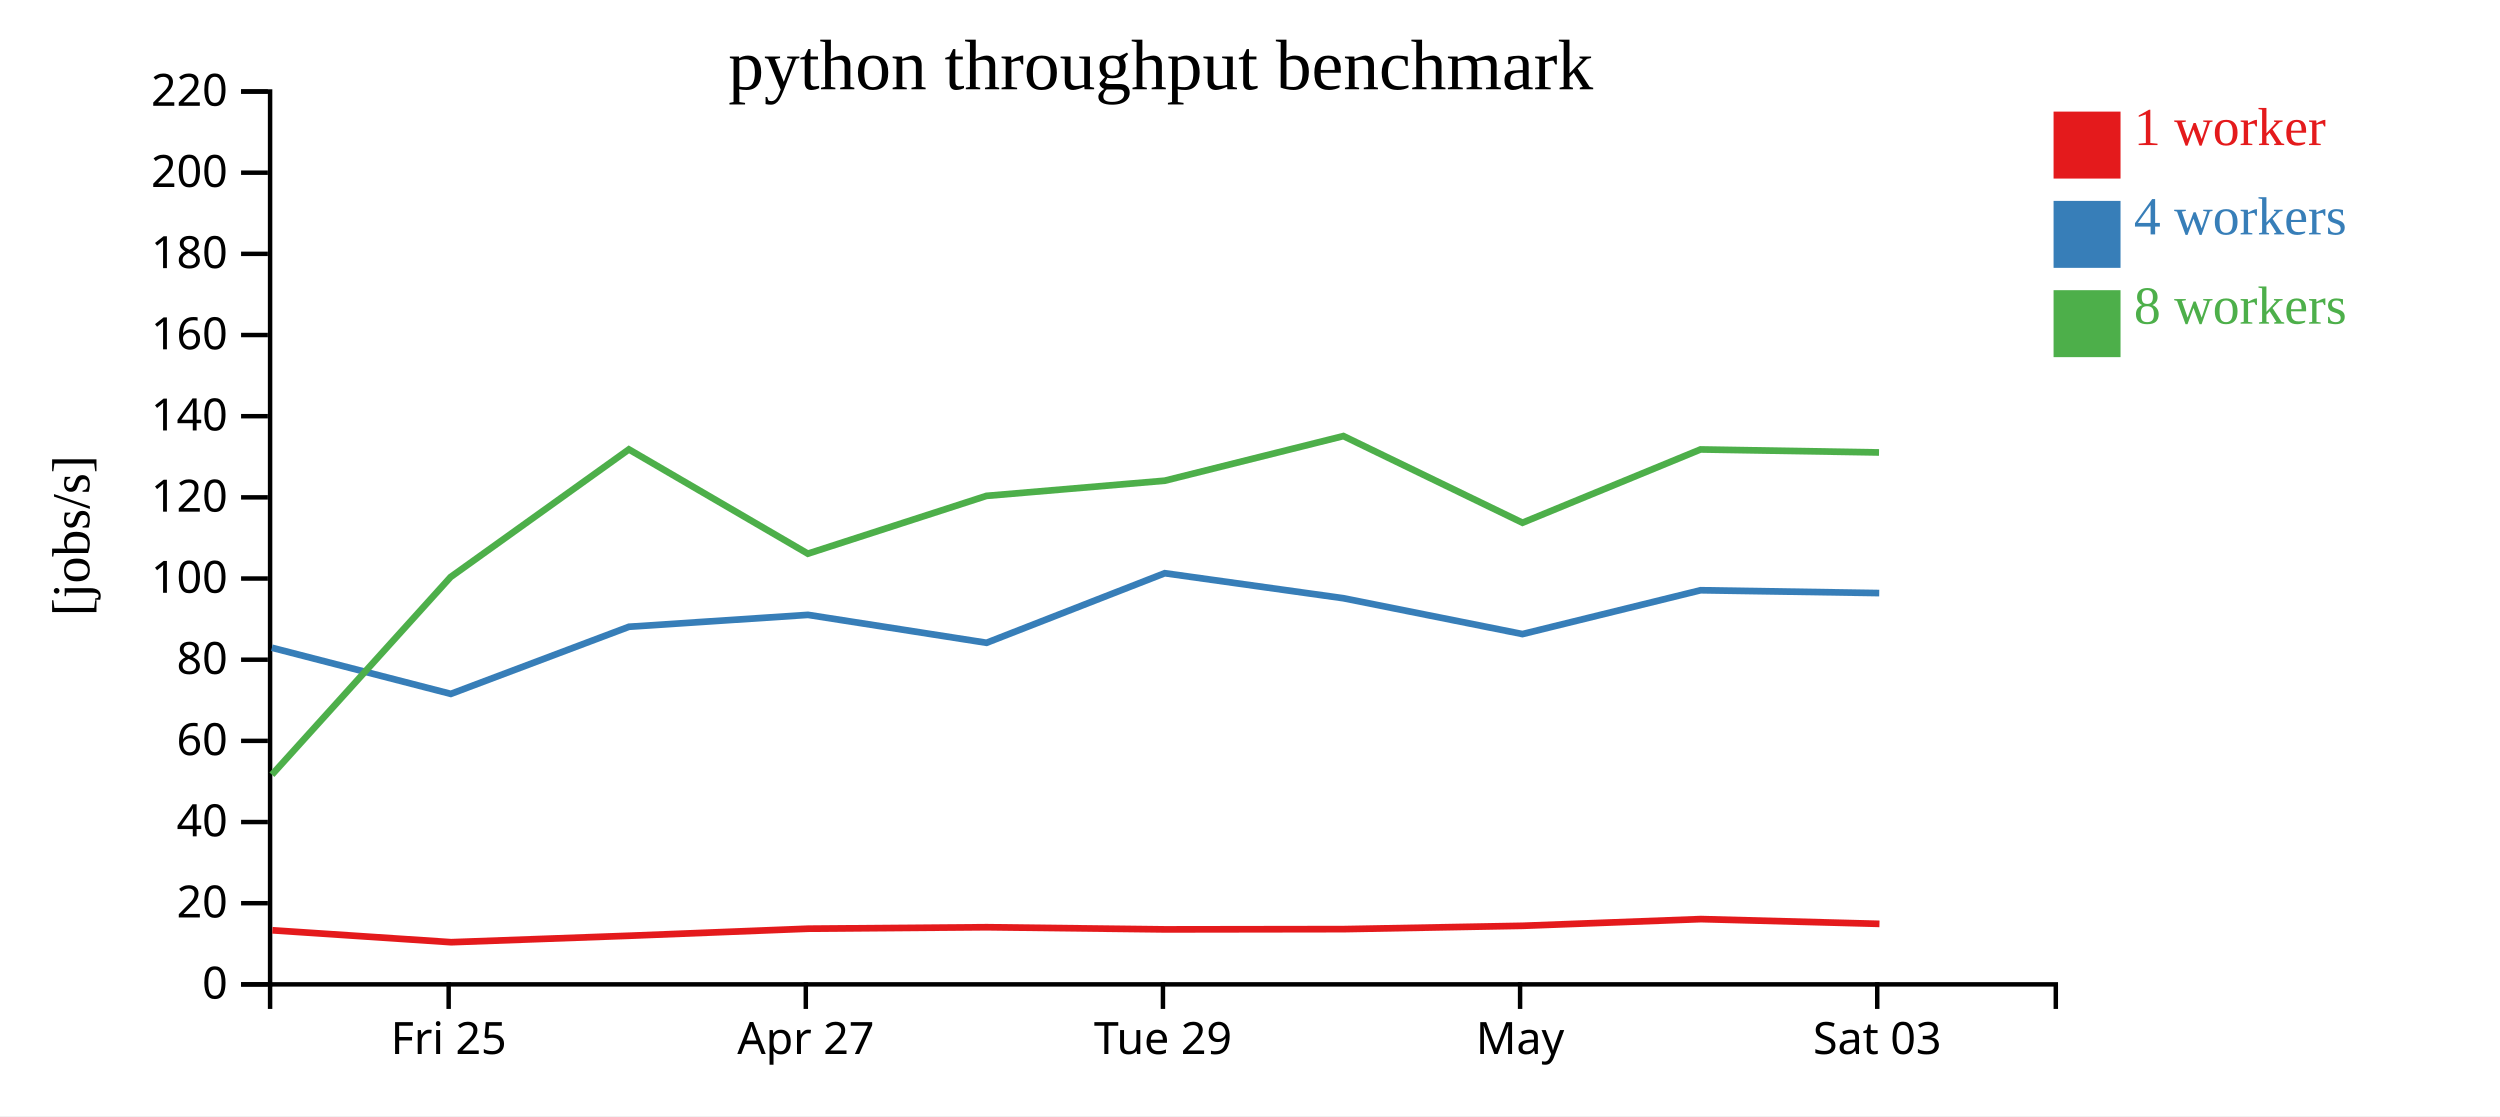
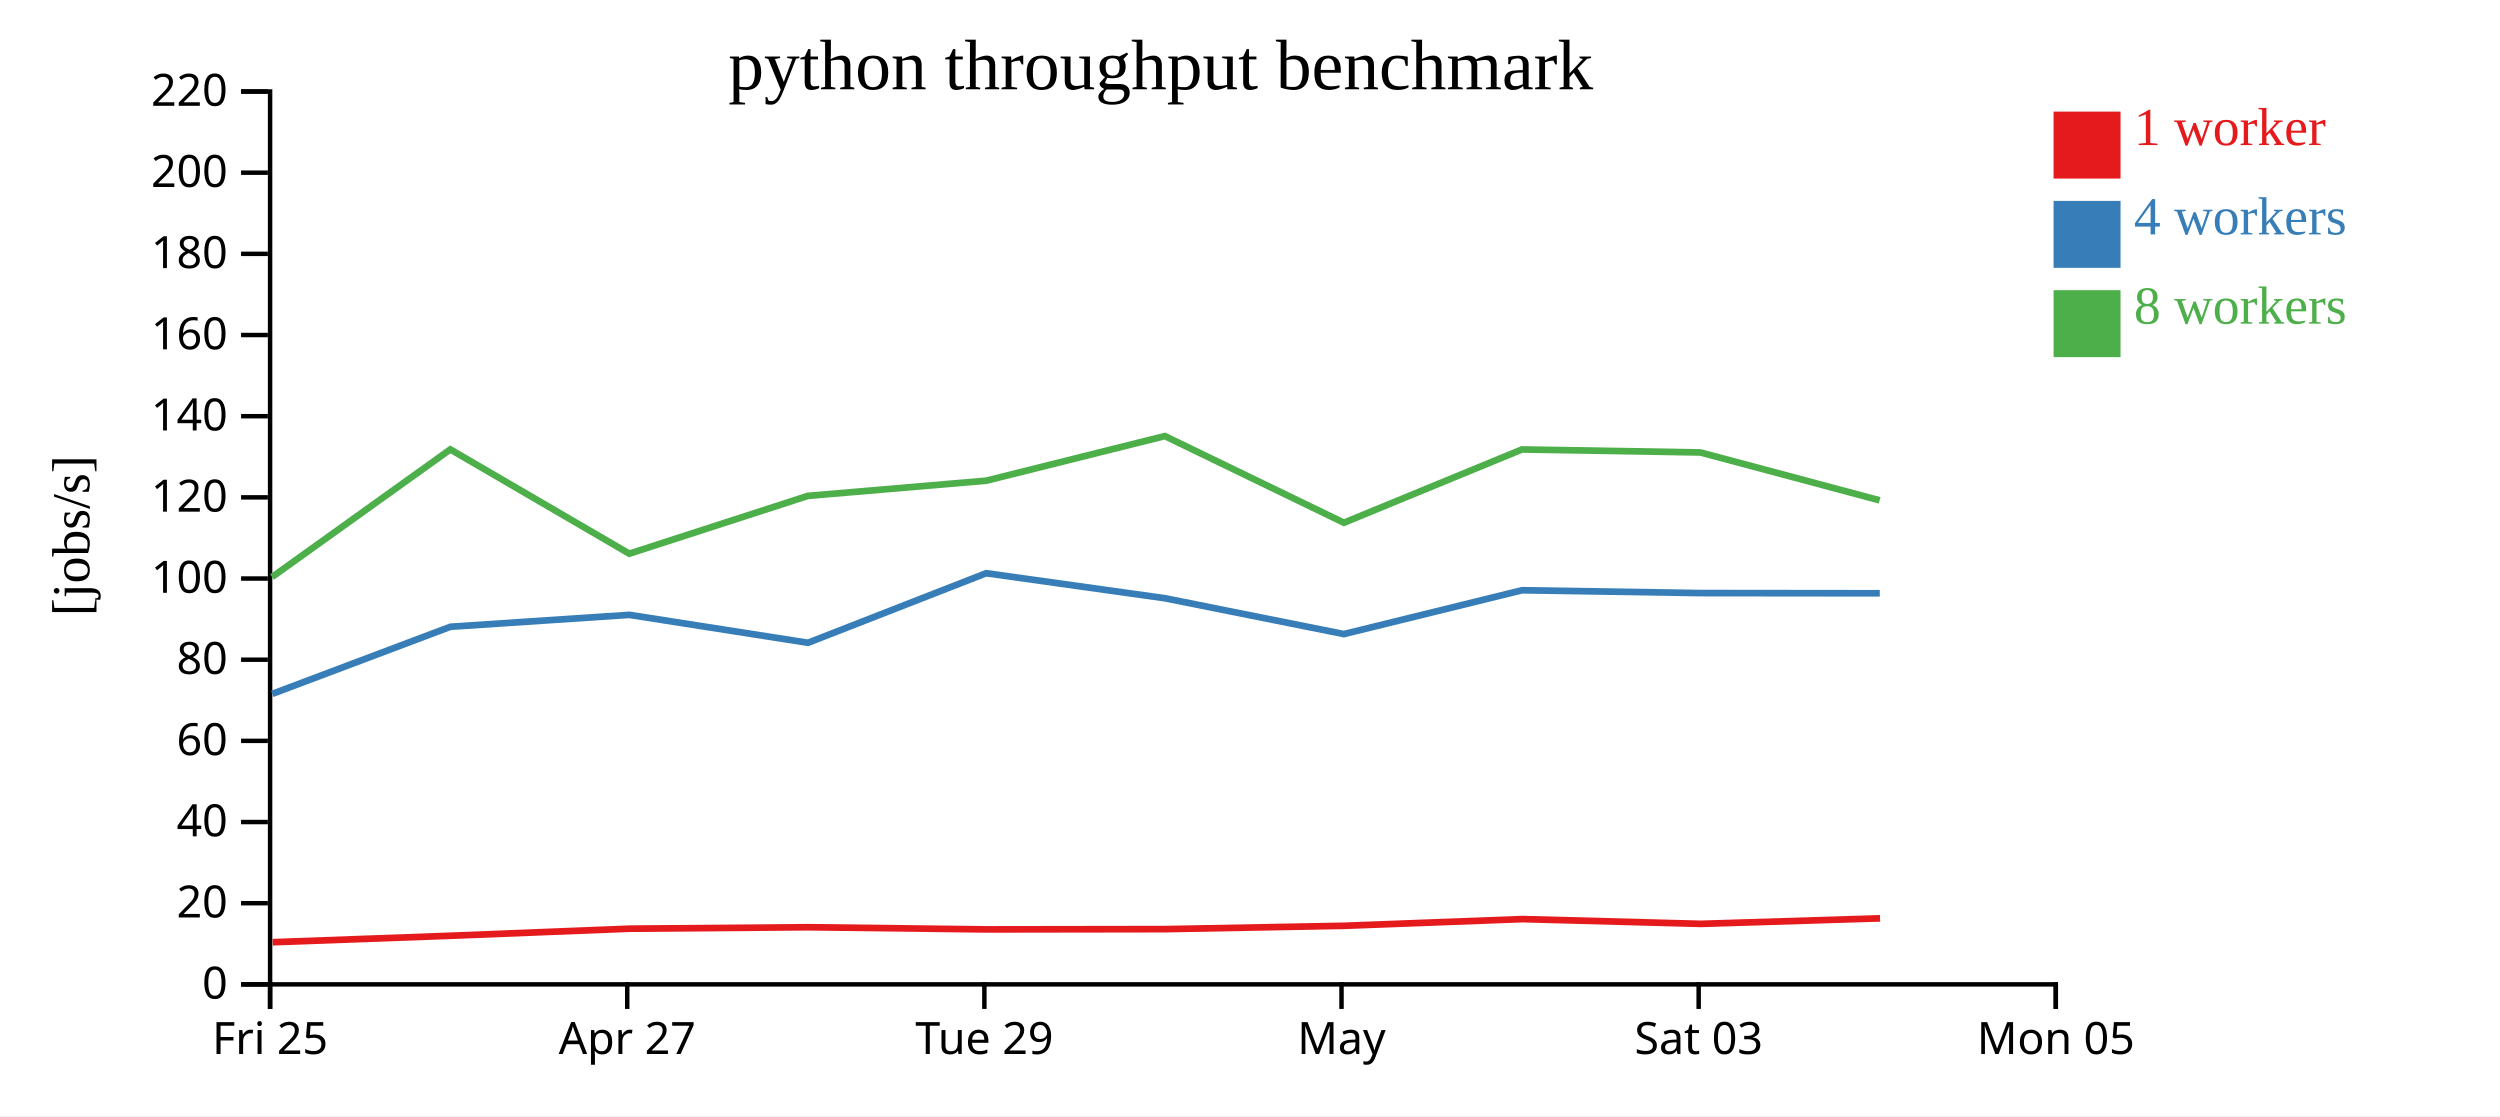
<svg xmlns="http://www.w3.org/2000/svg" width="560" height="250">
  <rect width="100%" height="100%" fill="white" />
  <g transform="translate(60,20)">
    <g transform="translate(0,200)" fill="none" font-size="10" font-family="sans-serif" text-anchor="middle">
      <path class="domain" stroke="currentColor" d="M0.5,6V0.5H400.5V6" />
-       <g class="tick" opacity="1" transform="translate(40.5,0)">
+       <g class="tick" opacity="1" transform="translate(0.5,0)">
        <line stroke="currentColor" y2="6" />
        <text fill="currentColor" y="9" dy="0.71em">Fri 25</text>
      </g>
-       <g class="tick" opacity="1" transform="translate(120.5,0)">
+       <g class="tick" opacity="1" transform="translate(80.5,0)">
        <line stroke="currentColor" y2="6" />
        <text fill="currentColor" y="9" dy="0.71em">Apr 27</text>
      </g>
-       <g class="tick" opacity="1" transform="translate(200.5,0)">
+       <g class="tick" opacity="1" transform="translate(160.5,0)">
        <line stroke="currentColor" y2="6" />
        <text fill="currentColor" y="9" dy="0.71em">Tue 29</text>
      </g>
-       <g class="tick" opacity="1" transform="translate(280.5,0)">
+       <g class="tick" opacity="1" transform="translate(240.5,0)">
        <line stroke="currentColor" y2="6" />
        <text fill="currentColor" y="9" dy="0.71em">May</text>
      </g>
-       <g class="tick" opacity="1" transform="translate(360.5,0)">
+       <g class="tick" opacity="1" transform="translate(320.5,0)">
        <line stroke="currentColor" y2="6" />
        <text fill="currentColor" y="9" dy="0.71em">Sat 03</text>
+       </g>
+       <g class="tick" opacity="1" transform="translate(400.5,0)">
+         <line stroke="currentColor" y2="6" />
+         <text fill="currentColor" y="9" dy="0.71em">Mon 05</text>
      </g>
    </g>
    <g fill="none" font-size="10" font-family="sans-serif" text-anchor="end">
      <path class="domain" stroke="currentColor" d="M-6,200.5H0.5V0.5H-6" />
      <g class="tick" opacity="1" transform="translate(0,200.5)">
        <line stroke="currentColor" x2="-6" />
        <text fill="currentColor" x="-9" dy="0.32em">0</text>
      </g>
      <g class="tick" opacity="1" transform="translate(0,182.3182)">
        <line stroke="currentColor" x2="-6" />
        <text fill="currentColor" x="-9" dy="0.32em">20</text>
      </g>
      <g class="tick" opacity="1" transform="translate(0,164.1364)">
        <line stroke="currentColor" x2="-6" />
        <text fill="currentColor" x="-9" dy="0.32em">40</text>
      </g>
      <g class="tick" opacity="1" transform="translate(0,145.9545)">
        <line stroke="currentColor" x2="-6" />
        <text fill="currentColor" x="-9" dy="0.32em">60</text>
      </g>
      <g class="tick" opacity="1" transform="translate(0,127.7727)">
        <line stroke="currentColor" x2="-6" />
        <text fill="currentColor" x="-9" dy="0.32em">80</text>
      </g>
      <g class="tick" opacity="1" transform="translate(0,109.5909)">
        <line stroke="currentColor" x2="-6" />
        <text fill="currentColor" x="-9" dy="0.32em">100</text>
      </g>
      <g class="tick" opacity="1" transform="translate(0,91.40909)">
        <line stroke="currentColor" x2="-6" />
        <text fill="currentColor" x="-9" dy="0.32em">120</text>
      </g>
      <g class="tick" opacity="1" transform="translate(0,73.22727)">
        <line stroke="currentColor" x2="-6" />
        <text fill="currentColor" x="-9" dy="0.32em">140</text>
      </g>
      <g class="tick" opacity="1" transform="translate(0,55.04545)">
        <line stroke="currentColor" x2="-6" />
        <text fill="currentColor" x="-9" dy="0.32em">160</text>
      </g>
      <g class="tick" opacity="1" transform="translate(0,36.86364)">
        <line stroke="currentColor" x2="-6" />
        <text fill="currentColor" x="-9" dy="0.32em">180</text>
      </g>
      <g class="tick" opacity="1" transform="translate(0,18.68182)">
        <line stroke="currentColor" x2="-6" />
        <text fill="currentColor" x="-9" dy="0.32em">200</text>
      </g>
      <g class="tick" opacity="1" transform="translate(0,0.5)">
        <line stroke="currentColor" x2="-6" />
        <text fill="currentColor" x="-9" dy="0.32em">220</text>
      </g>
    </g>
    <text text-anchor="middle" style="font-size: 12px" transform="rotate(-90)" y="-40" x="-100">[jobs/s]</text>
    <text text-anchor="middle" style="font-size: 16px" y="0" x="200">python throughput benchmark</text>
-     <path class="line" fill="none" stroke="#e41a1c" stroke-width="1.5" d="M1.01,188.383L41.069,191.057L80.997,189.606L121.066,188.026L161.045,187.7L201,188.185L241.056,188.124L281.109,187.379L321.004,185.879L360.998,186.945" />
-     <path class="line" fill="none" stroke="#377eb8" stroke-width="1.5" d="M0.901,125.096L40.983,135.431L80.896,120.395L120.985,117.729L160.986,123.985L200.899,108.401L240.913,114.004L281.028,122.033L320.933,112.216L360.948,112.85" />
-     <path class="line" fill="none" stroke="#4daf4a" stroke-width="1.5" d="M0.909,153.539L40.937,109.254L80.871,80.665L120.959,104.023L160.969,91.075L200.91,87.674L240.924,77.679L281.03,97.092L320.918,80.676L360.9,81.351" />
+     <path class="line" fill="none" stroke="#e41a1c" stroke-width="1.5" d="M1.069,191.057L40.997,189.606L81.066,188.026L121.045,187.7L161,188.185L201.056,188.124L241.109,187.379L281.004,185.879L320.998,186.945L361.135,185.708" />
+     <path class="line" fill="none" stroke="#377eb8" stroke-width="1.5" d="M0.983,135.431L40.896,120.395L80.985,117.729L120.986,123.985L160.899,108.401L200.913,114.004L241.028,122.033L280.933,112.216L320.948,112.85L361.073,112.895" />
+     <path class="line" fill="none" stroke="#4daf4a" stroke-width="1.5" d="M0.937,109.254L40.871,80.665L80.959,104.023L120.969,91.075L160.91,87.674L200.924,77.679L241.03,97.092L280.918,80.676L320.9,81.351L361.04,92.075" />
    <rect class="dot" x="400" y="5" width="15" height="15" style="fill: #e41a1c;" />
    <rect class="dot" x="400" y="25" width="15" height="15" style="fill: #377eb8;" />
    <rect class="dot" x="400" y="45" width="15" height="15" style="fill: #4daf4a;" />
    <text class="label" x="418" y="12.5" style="fill: #e41a1c; alignment-baseline: middle;" text-anchor="left">1 worker</text>
    <text class="label" x="418" y="32.5" style="fill: #377eb8; alignment-baseline: middle;" text-anchor="left">4 workers</text>
    <text class="label" x="418" y="52.5" style="fill: #4daf4a; alignment-baseline: middle;" text-anchor="left">8 workers</text>
  </g>
</svg>
